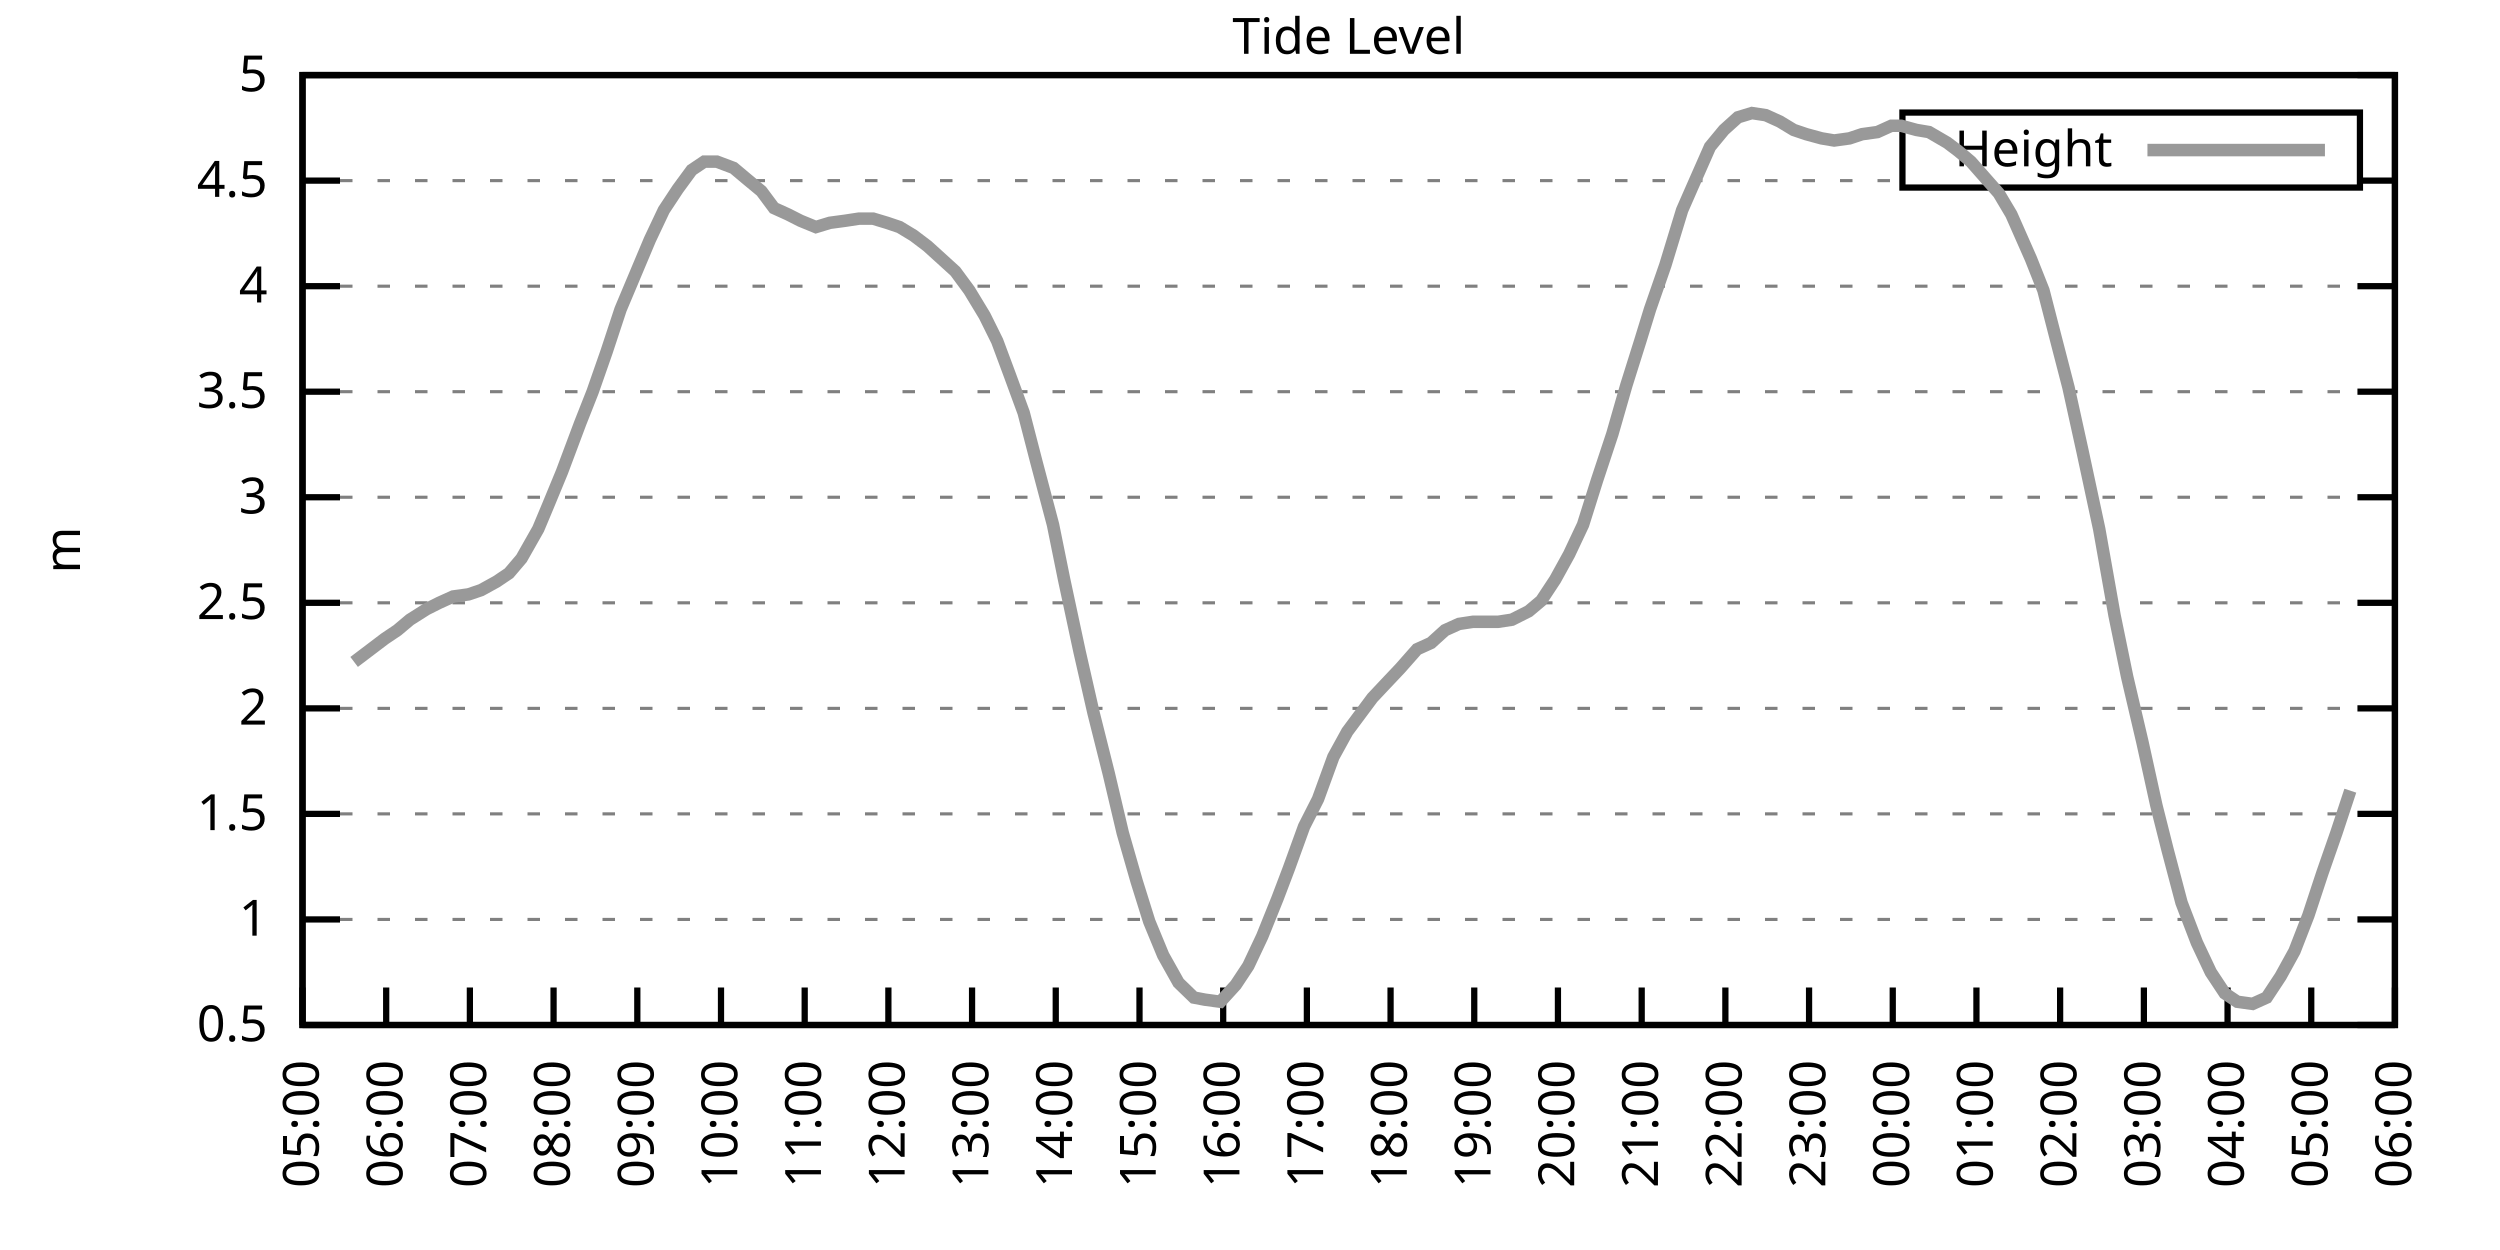
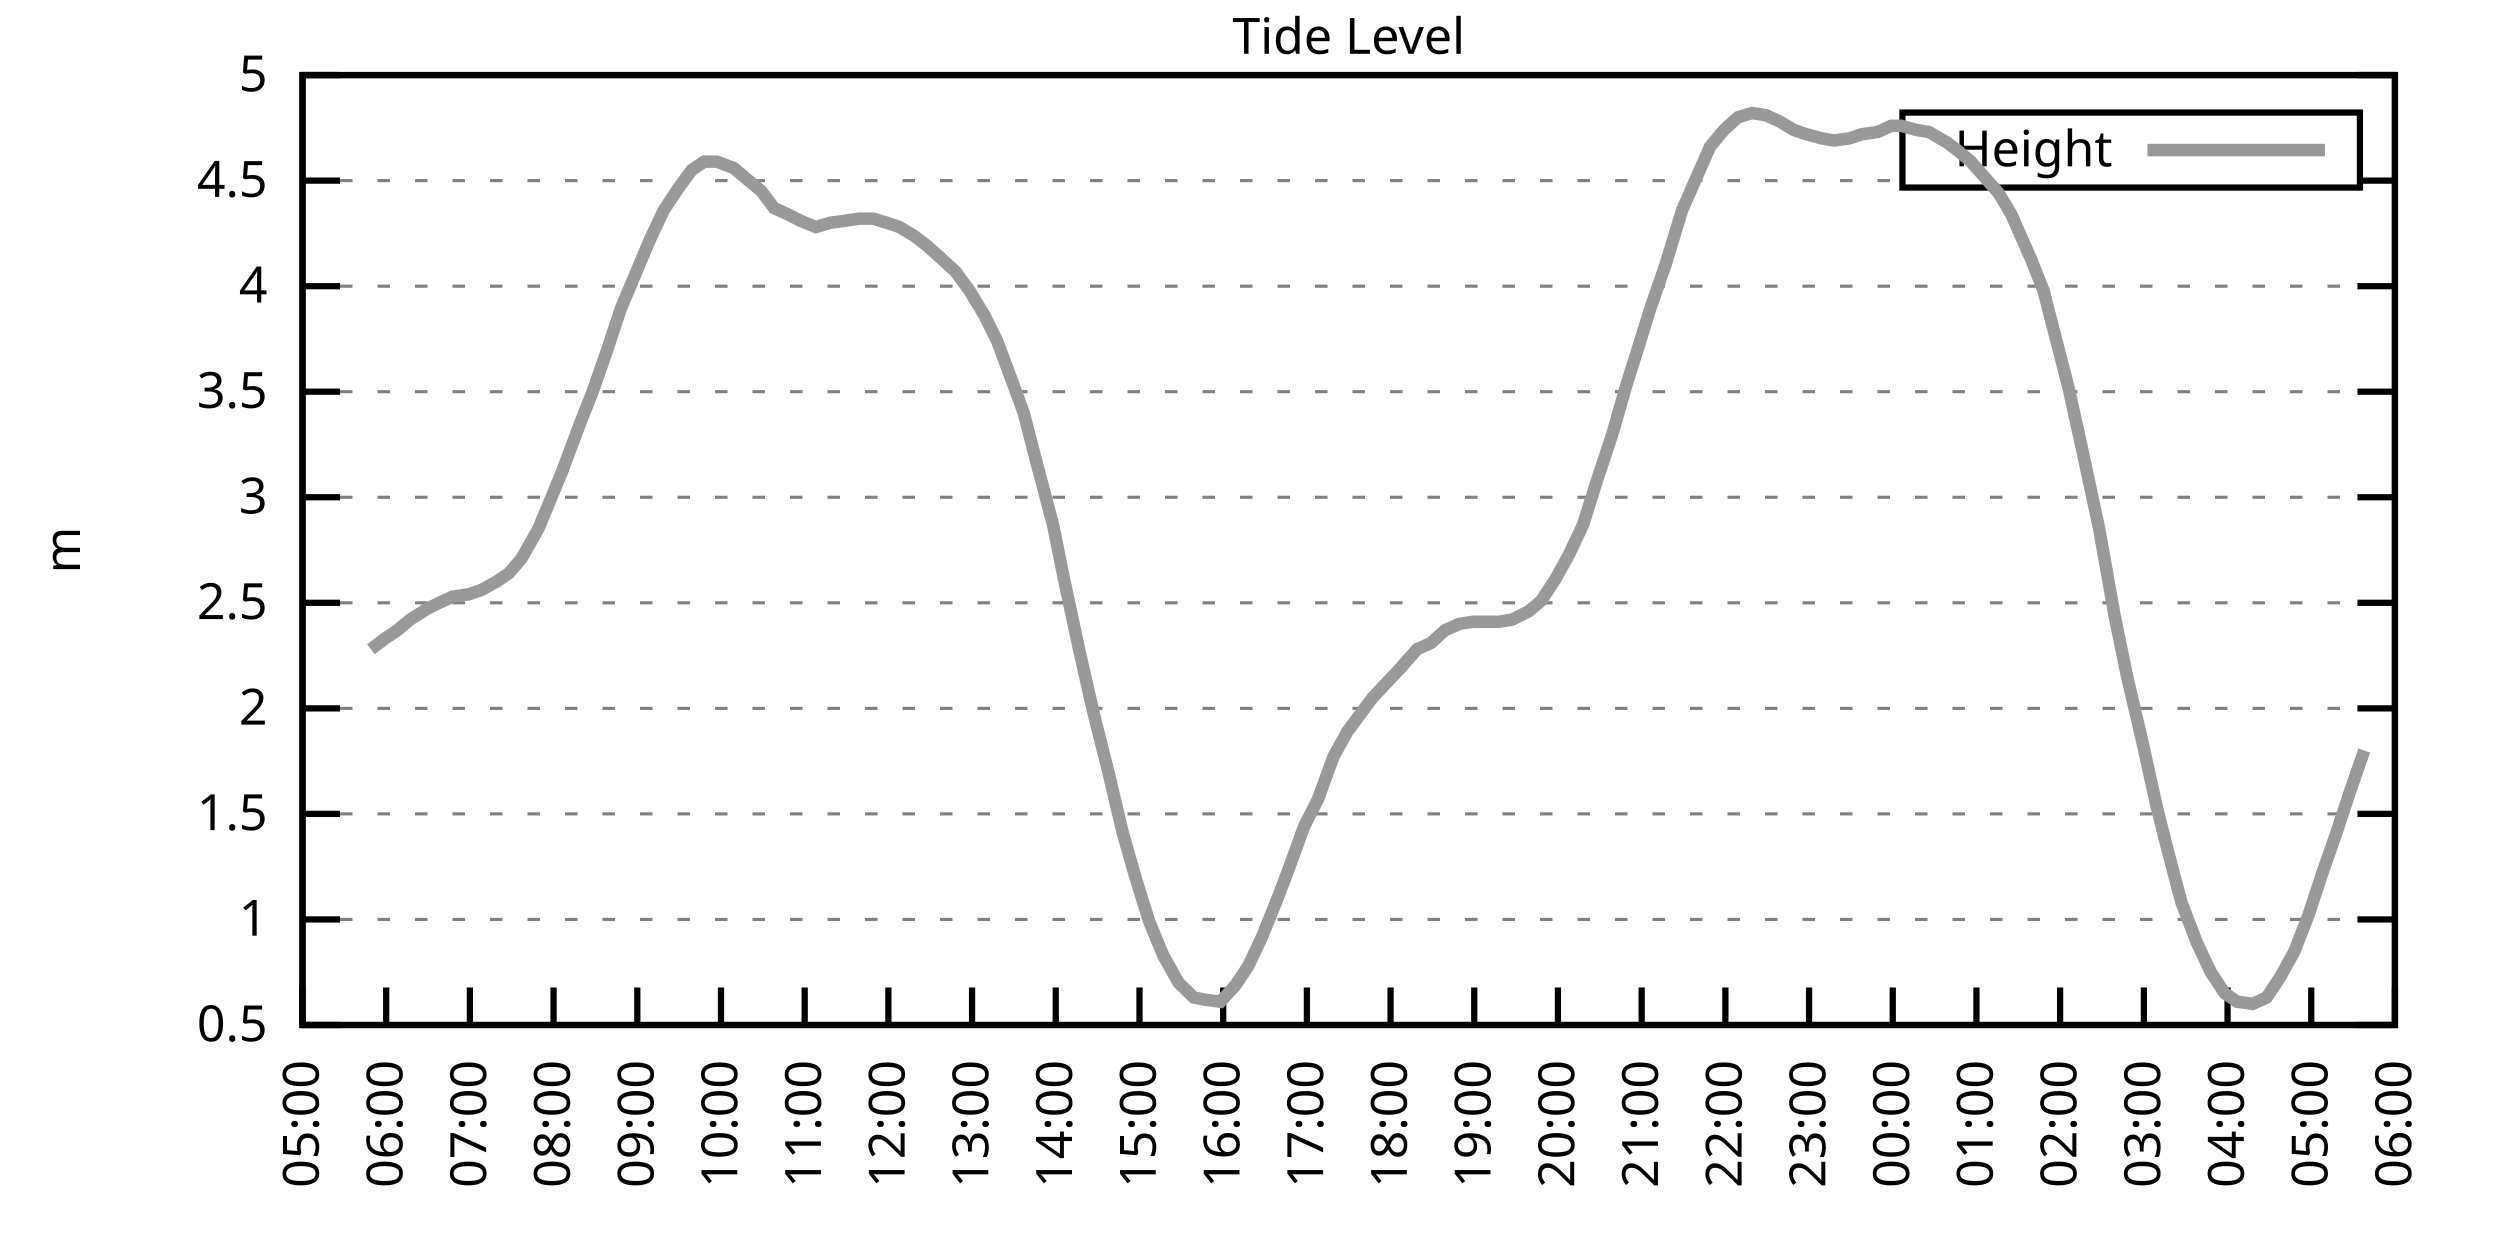
<svg xmlns="http://www.w3.org/2000/svg" xmlns:xlink="http://www.w3.org/1999/xlink" width="400" height="200" viewBox="0 0 400 200">
  <g id="gnuplot_canvas">
    <rect x="0" y="0" width="400" height="200" fill="none" />
    <defs>
      <circle id="gpDot" r="0.5" stroke-width="0.5" stroke="currentColor" />
      <path id="gpPt0" stroke-width="0.333" stroke="currentColor" d="M-1,0 h2 M0,-1 v2" />
      <path id="gpPt1" stroke-width="0.333" stroke="currentColor" d="M-1,-1 L1,1 M1,-1 L-1,1" />
      <path id="gpPt2" stroke-width="0.333" stroke="currentColor" d="M-1,0 L1,0 M0,-1 L0,1 M-1,-1 L1,1 M-1,1 L1,-1" />
      <rect id="gpPt3" stroke-width="0.333" stroke="currentColor" x="-1" y="-1" width="2" height="2" />
      <rect id="gpPt4" stroke-width="0.333" stroke="currentColor" fill="currentColor" x="-1" y="-1" width="2" height="2" />
      <circle id="gpPt5" stroke-width="0.333" stroke="currentColor" cx="0" cy="0" r="1" />
      <use xlink:href="#gpPt5" id="gpPt6" fill="currentColor" stroke="none" />
      <path id="gpPt7" stroke-width="0.333" stroke="currentColor" d="M0,-1.33 L-1.33,0.67 L1.33,0.67 z" />
      <use xlink:href="#gpPt7" id="gpPt8" fill="currentColor" stroke="none" />
      <use xlink:href="#gpPt7" id="gpPt9" stroke="currentColor" transform="rotate(180)" />
      <use xlink:href="#gpPt9" id="gpPt10" fill="currentColor" stroke="none" />
      <use xlink:href="#gpPt3" id="gpPt11" stroke="currentColor" transform="rotate(45)" />
      <use xlink:href="#gpPt11" id="gpPt12" fill="currentColor" stroke="none" />
      <path id="gpPt13" stroke-width="0.333" stroke="currentColor" d="M0,1.330 L1.265,0.411 L0.782,-1.067 L-0.782,-1.076 L-1.265,0.411 z" />
      <use xlink:href="#gpPt13" id="gpPt14" fill="currentColor" stroke="none" />
      <filter id="textbox" filterUnits="objectBoundingBox" x="0" y="0" height="1" width="1">
        <feFlood flood-color="white" flood-opacity="1" result="bgnd" />
        <feComposite in="SourceGraphic" in2="bgnd" operator="atop" />
      </filter>
      <filter id="greybox" filterUnits="objectBoundingBox" x="0" y="0" height="1" width="1">
        <feFlood flood-color="lightgrey" flood-opacity="1" result="grey" />
        <feComposite in="SourceGraphic" in2="grey" operator="atop" />
      </filter>
    </defs>
    <g fill="none" color="white" stroke="currentColor" stroke-width="1.00" stroke-linecap="butt" stroke-linejoin="miter">
</g>
    <g fill="none" color="black" stroke="currentColor" stroke-width="1.00" stroke-linecap="butt" stroke-linejoin="miter">
      <g stroke="none" shape-rendering="crispEdges">
        <polygon fill="rgb(255, 255, 255)" points="48.40,164.00 383.18,164.00 383.18,12.02 48.40,12.02 " />
      </g>
    </g>
    <g fill="none" color="black" stroke="currentColor" stroke-width="1.00" stroke-linecap="butt" stroke-linejoin="miter">
</g>
    <g fill="none" color="black" stroke="black" stroke-width="0.50" stroke-linecap="butt" stroke-linejoin="miter">
</g>
    <g fill="none" color="gray" stroke="currentColor" stroke-width="0.50" stroke-linecap="butt" stroke-linejoin="miter">
      <path stroke="gray" stroke-dasharray="2,4" class="gridline" d="M48.40,164.00 L383.19,164.00  " />
    </g>
    <g fill="none" color="gray" stroke="gray" stroke-width="1.00" stroke-linecap="butt" stroke-linejoin="miter">
</g>
    <g fill="none" color="black" stroke="currentColor" stroke-width="1.00" stroke-linecap="butt" stroke-linejoin="miter">
      <path stroke="black" d="M48.40,164.00 L54.40,164.00 M383.19,164.00 L377.19,164.00  " />
      <g transform="translate(42.80,166.60)" stroke="none" fill="black" font-family="Sans" font-size="8.00" text-anchor="end">
        <text>
          <tspan font-family="Sans"> 0.5</tspan>
        </text>
      </g>
    </g>
    <g fill="none" color="black" stroke="currentColor" stroke-width="1.00" stroke-linecap="butt" stroke-linejoin="miter">
</g>
    <g fill="none" color="black" stroke="black" stroke-width="0.50" stroke-linecap="butt" stroke-linejoin="miter">
</g>
    <g fill="none" color="gray" stroke="currentColor" stroke-width="0.50" stroke-linecap="butt" stroke-linejoin="miter">
      <path stroke="gray" stroke-dasharray="2,4" class="gridline" d="M48.40,147.11 L383.19,147.11  " />
    </g>
    <g fill="none" color="gray" stroke="gray" stroke-width="1.00" stroke-linecap="butt" stroke-linejoin="miter">
</g>
    <g fill="none" color="black" stroke="currentColor" stroke-width="1.00" stroke-linecap="butt" stroke-linejoin="miter">
      <path stroke="black" d="M48.40,147.11 L54.40,147.11 M383.19,147.11 L377.19,147.11  " />
      <g transform="translate(42.80,149.71)" stroke="none" fill="black" font-family="Sans" font-size="8.00" text-anchor="end">
        <text>
          <tspan font-family="Sans"> 1</tspan>
        </text>
      </g>
    </g>
    <g fill="none" color="black" stroke="currentColor" stroke-width="1.00" stroke-linecap="butt" stroke-linejoin="miter">
</g>
    <g fill="none" color="black" stroke="black" stroke-width="0.50" stroke-linecap="butt" stroke-linejoin="miter">
</g>
    <g fill="none" color="gray" stroke="currentColor" stroke-width="0.50" stroke-linecap="butt" stroke-linejoin="miter">
      <path stroke="gray" stroke-dasharray="2,4" class="gridline" d="M48.40,130.22 L383.19,130.22  " />
    </g>
    <g fill="none" color="gray" stroke="gray" stroke-width="1.00" stroke-linecap="butt" stroke-linejoin="miter">
</g>
    <g fill="none" color="black" stroke="currentColor" stroke-width="1.00" stroke-linecap="butt" stroke-linejoin="miter">
      <path stroke="black" d="M48.40,130.22 L54.40,130.22 M383.19,130.22 L377.19,130.22  " />
      <g transform="translate(42.80,132.82)" stroke="none" fill="black" font-family="Sans" font-size="8.00" text-anchor="end">
        <text>
          <tspan font-family="Sans"> 1.5</tspan>
        </text>
      </g>
    </g>
    <g fill="none" color="black" stroke="currentColor" stroke-width="1.00" stroke-linecap="butt" stroke-linejoin="miter">
</g>
    <g fill="none" color="black" stroke="black" stroke-width="0.50" stroke-linecap="butt" stroke-linejoin="miter">
</g>
    <g fill="none" color="gray" stroke="currentColor" stroke-width="0.50" stroke-linecap="butt" stroke-linejoin="miter">
      <path stroke="gray" stroke-dasharray="2,4" class="gridline" d="M48.40,113.34 L383.19,113.34  " />
    </g>
    <g fill="none" color="gray" stroke="gray" stroke-width="1.00" stroke-linecap="butt" stroke-linejoin="miter">
</g>
    <g fill="none" color="black" stroke="currentColor" stroke-width="1.00" stroke-linecap="butt" stroke-linejoin="miter">
      <path stroke="black" d="M48.40,113.34 L54.40,113.34 M383.19,113.34 L377.19,113.34  " />
      <g transform="translate(42.80,115.94)" stroke="none" fill="black" font-family="Sans" font-size="8.00" text-anchor="end">
        <text>
          <tspan font-family="Sans"> 2</tspan>
        </text>
      </g>
    </g>
    <g fill="none" color="black" stroke="currentColor" stroke-width="1.00" stroke-linecap="butt" stroke-linejoin="miter">
</g>
    <g fill="none" color="black" stroke="black" stroke-width="0.50" stroke-linecap="butt" stroke-linejoin="miter">
</g>
    <g fill="none" color="gray" stroke="currentColor" stroke-width="0.50" stroke-linecap="butt" stroke-linejoin="miter">
      <path stroke="gray" stroke-dasharray="2,4" class="gridline" d="M48.40,96.45 L383.19,96.45  " />
    </g>
    <g fill="none" color="gray" stroke="gray" stroke-width="1.00" stroke-linecap="butt" stroke-linejoin="miter">
</g>
    <g fill="none" color="black" stroke="currentColor" stroke-width="1.00" stroke-linecap="butt" stroke-linejoin="miter">
      <path stroke="black" d="M48.40,96.45 L54.40,96.45 M383.19,96.45 L377.19,96.45  " />
      <g transform="translate(42.80,99.05)" stroke="none" fill="black" font-family="Sans" font-size="8.00" text-anchor="end">
        <text>
          <tspan font-family="Sans"> 2.5</tspan>
        </text>
      </g>
    </g>
    <g fill="none" color="black" stroke="currentColor" stroke-width="1.00" stroke-linecap="butt" stroke-linejoin="miter">
</g>
    <g fill="none" color="black" stroke="black" stroke-width="0.50" stroke-linecap="butt" stroke-linejoin="miter">
</g>
    <g fill="none" color="gray" stroke="currentColor" stroke-width="0.50" stroke-linecap="butt" stroke-linejoin="miter">
      <path stroke="gray" stroke-dasharray="2,4" class="gridline" d="M48.40,79.56 L383.19,79.56  " />
    </g>
    <g fill="none" color="gray" stroke="gray" stroke-width="1.00" stroke-linecap="butt" stroke-linejoin="miter">
</g>
    <g fill="none" color="black" stroke="currentColor" stroke-width="1.00" stroke-linecap="butt" stroke-linejoin="miter">
      <path stroke="black" d="M48.40,79.56 L54.40,79.56 M383.19,79.56 L377.19,79.56  " />
      <g transform="translate(42.80,82.16)" stroke="none" fill="black" font-family="Sans" font-size="8.00" text-anchor="end">
        <text>
          <tspan font-family="Sans"> 3</tspan>
        </text>
      </g>
    </g>
    <g fill="none" color="black" stroke="currentColor" stroke-width="1.00" stroke-linecap="butt" stroke-linejoin="miter">
</g>
    <g fill="none" color="black" stroke="black" stroke-width="0.50" stroke-linecap="butt" stroke-linejoin="miter">
</g>
    <g fill="none" color="gray" stroke="currentColor" stroke-width="0.50" stroke-linecap="butt" stroke-linejoin="miter">
      <path stroke="gray" stroke-dasharray="2,4" class="gridline" d="M48.40,62.67 L383.19,62.67  " />
    </g>
    <g fill="none" color="gray" stroke="gray" stroke-width="1.00" stroke-linecap="butt" stroke-linejoin="miter">
</g>
    <g fill="none" color="black" stroke="currentColor" stroke-width="1.00" stroke-linecap="butt" stroke-linejoin="miter">
      <path stroke="black" d="M48.40,62.67 L54.40,62.67 M383.19,62.67 L377.19,62.67  " />
      <g transform="translate(42.80,65.27)" stroke="none" fill="black" font-family="Sans" font-size="8.00" text-anchor="end">
        <text>
          <tspan font-family="Sans"> 3.5</tspan>
        </text>
      </g>
    </g>
    <g fill="none" color="black" stroke="currentColor" stroke-width="1.00" stroke-linecap="butt" stroke-linejoin="miter">
</g>
    <g fill="none" color="black" stroke="black" stroke-width="0.50" stroke-linecap="butt" stroke-linejoin="miter">
</g>
    <g fill="none" color="gray" stroke="currentColor" stroke-width="0.50" stroke-linecap="butt" stroke-linejoin="miter">
      <path stroke="gray" stroke-dasharray="2,4" class="gridline" d="M48.40,45.79 L383.19,45.79  " />
    </g>
    <g fill="none" color="gray" stroke="gray" stroke-width="1.00" stroke-linecap="butt" stroke-linejoin="miter">
</g>
    <g fill="none" color="black" stroke="currentColor" stroke-width="1.00" stroke-linecap="butt" stroke-linejoin="miter">
      <path stroke="black" d="M48.40,45.79 L54.40,45.79 M383.19,45.79 L377.19,45.79  " />
      <g transform="translate(42.80,48.39)" stroke="none" fill="black" font-family="Sans" font-size="8.00" text-anchor="end">
        <text>
          <tspan font-family="Sans"> 4</tspan>
        </text>
      </g>
    </g>
    <g fill="none" color="black" stroke="currentColor" stroke-width="1.00" stroke-linecap="butt" stroke-linejoin="miter">
</g>
    <g fill="none" color="black" stroke="black" stroke-width="0.50" stroke-linecap="butt" stroke-linejoin="miter">
</g>
    <g fill="none" color="gray" stroke="currentColor" stroke-width="0.50" stroke-linecap="butt" stroke-linejoin="miter">
      <path stroke="gray" stroke-dasharray="2,4" class="gridline" d="M48.40,28.90 L304.39,28.90 M377.59,28.90 L383.19,28.90  " />
    </g>
    <g fill="none" color="gray" stroke="gray" stroke-width="1.00" stroke-linecap="butt" stroke-linejoin="miter">
</g>
    <g fill="none" color="black" stroke="currentColor" stroke-width="1.00" stroke-linecap="butt" stroke-linejoin="miter">
      <path stroke="black" d="M48.40,28.90 L54.40,28.90 M383.19,28.90 L377.19,28.90  " />
      <g transform="translate(42.80,31.50)" stroke="none" fill="black" font-family="Sans" font-size="8.00" text-anchor="end">
        <text>
          <tspan font-family="Sans"> 4.5</tspan>
        </text>
      </g>
    </g>
    <g fill="none" color="black" stroke="currentColor" stroke-width="1.00" stroke-linecap="butt" stroke-linejoin="miter">
</g>
    <g fill="none" color="black" stroke="black" stroke-width="0.50" stroke-linecap="butt" stroke-linejoin="miter">
</g>
    <g fill="none" color="gray" stroke="currentColor" stroke-width="0.50" stroke-linecap="butt" stroke-linejoin="miter">
      <path stroke="gray" stroke-dasharray="2,4" class="gridline" d="M48.40,12.01 L383.19,12.01  " />
    </g>
    <g fill="none" color="gray" stroke="gray" stroke-width="1.00" stroke-linecap="butt" stroke-linejoin="miter">
</g>
    <g fill="none" color="black" stroke="currentColor" stroke-width="1.00" stroke-linecap="butt" stroke-linejoin="miter">
      <path stroke="black" d="M48.40,12.01 L54.40,12.01 M383.19,12.01 L377.19,12.01  " />
      <g transform="translate(42.80,14.61)" stroke="none" fill="black" font-family="Sans" font-size="8.00" text-anchor="end">
        <text>
          <tspan font-family="Sans"> 5</tspan>
        </text>
      </g>
    </g>
    <g fill="none" color="black" stroke="currentColor" stroke-width="1.00" stroke-linecap="butt" stroke-linejoin="miter">
      <path stroke="black" d="M48.40,164.00 L48.40,158.00  " />
      <g transform="translate(51.00,169.60) rotate(270.00)" stroke="none" fill="black" font-family="Sans" font-size="8.00" text-anchor="end">
        <text>
          <tspan font-family="Sans">05:00</tspan>
        </text>
      </g>
    </g>
    <g fill="none" color="black" stroke="currentColor" stroke-width="1.00" stroke-linecap="butt" stroke-linejoin="miter">
      <path stroke="black" d="M61.79,164.00 L61.79,158.00  " />
      <g transform="translate(64.39,169.60) rotate(270.00)" stroke="none" fill="black" font-family="Sans" font-size="8.00" text-anchor="end">
        <text>
          <tspan font-family="Sans">06:00</tspan>
        </text>
      </g>
    </g>
    <g fill="none" color="black" stroke="currentColor" stroke-width="1.00" stroke-linecap="butt" stroke-linejoin="miter">
      <path stroke="black" d="M75.18,164.00 L75.18,158.00  " />
      <g transform="translate(77.78,169.60) rotate(270.00)" stroke="none" fill="black" font-family="Sans" font-size="8.00" text-anchor="end">
        <text>
          <tspan font-family="Sans">07:00</tspan>
        </text>
      </g>
    </g>
    <g fill="none" color="black" stroke="currentColor" stroke-width="1.00" stroke-linecap="butt" stroke-linejoin="miter">
      <path stroke="black" d="M88.57,164.00 L88.57,158.00  " />
      <g transform="translate(91.17,169.60) rotate(270.00)" stroke="none" fill="black" font-family="Sans" font-size="8.00" text-anchor="end">
        <text>
          <tspan font-family="Sans">08:00</tspan>
        </text>
      </g>
    </g>
    <g fill="none" color="black" stroke="currentColor" stroke-width="1.00" stroke-linecap="butt" stroke-linejoin="miter">
      <path stroke="black" d="M101.97,164.00 L101.97,158.00  " />
      <g transform="translate(104.57,169.60) rotate(270.00)" stroke="none" fill="black" font-family="Sans" font-size="8.00" text-anchor="end">
        <text>
          <tspan font-family="Sans">09:00</tspan>
        </text>
      </g>
    </g>
    <g fill="none" color="black" stroke="currentColor" stroke-width="1.00" stroke-linecap="butt" stroke-linejoin="miter">
      <path stroke="black" d="M115.36,164.00 L115.36,158.00  " />
      <g transform="translate(117.96,169.60) rotate(270.00)" stroke="none" fill="black" font-family="Sans" font-size="8.00" text-anchor="end">
        <text>
          <tspan font-family="Sans">10:00</tspan>
        </text>
      </g>
    </g>
    <g fill="none" color="black" stroke="currentColor" stroke-width="1.00" stroke-linecap="butt" stroke-linejoin="miter">
      <path stroke="black" d="M128.75,164.00 L128.75,158.00  " />
      <g transform="translate(131.35,169.60) rotate(270.00)" stroke="none" fill="black" font-family="Sans" font-size="8.00" text-anchor="end">
        <text>
          <tspan font-family="Sans">11:00</tspan>
        </text>
      </g>
    </g>
    <g fill="none" color="black" stroke="currentColor" stroke-width="1.00" stroke-linecap="butt" stroke-linejoin="miter">
      <path stroke="black" d="M142.14,164.00 L142.14,158.00  " />
      <g transform="translate(144.74,169.60) rotate(270.00)" stroke="none" fill="black" font-family="Sans" font-size="8.00" text-anchor="end">
        <text>
          <tspan font-family="Sans">12:00</tspan>
        </text>
      </g>
    </g>
    <g fill="none" color="black" stroke="currentColor" stroke-width="1.00" stroke-linecap="butt" stroke-linejoin="miter">
      <path stroke="black" d="M155.53,164.00 L155.53,158.00  " />
      <g transform="translate(158.13,169.60) rotate(270.00)" stroke="none" fill="black" font-family="Sans" font-size="8.00" text-anchor="end">
        <text>
          <tspan font-family="Sans">13:00</tspan>
        </text>
      </g>
    </g>
    <g fill="none" color="black" stroke="currentColor" stroke-width="1.00" stroke-linecap="butt" stroke-linejoin="miter">
      <path stroke="black" d="M168.92,164.00 L168.92,158.00  " />
      <g transform="translate(171.52,169.60) rotate(270.00)" stroke="none" fill="black" font-family="Sans" font-size="8.00" text-anchor="end">
        <text>
          <tspan font-family="Sans">14:00</tspan>
        </text>
      </g>
    </g>
    <g fill="none" color="black" stroke="currentColor" stroke-width="1.00" stroke-linecap="butt" stroke-linejoin="miter">
      <path stroke="black" d="M182.32,164.00 L182.32,158.00  " />
      <g transform="translate(184.92,169.60) rotate(270.00)" stroke="none" fill="black" font-family="Sans" font-size="8.00" text-anchor="end">
        <text>
          <tspan font-family="Sans">15:00</tspan>
        </text>
      </g>
    </g>
    <g fill="none" color="black" stroke="currentColor" stroke-width="1.00" stroke-linecap="butt" stroke-linejoin="miter">
      <path stroke="black" d="M195.71,164.00 L195.71,158.00  " />
      <g transform="translate(198.31,169.60) rotate(270.00)" stroke="none" fill="black" font-family="Sans" font-size="8.00" text-anchor="end">
        <text>
          <tspan font-family="Sans">16:00</tspan>
        </text>
      </g>
    </g>
    <g fill="none" color="black" stroke="currentColor" stroke-width="1.00" stroke-linecap="butt" stroke-linejoin="miter">
      <path stroke="black" d="M209.10,164.00 L209.10,158.00  " />
      <g transform="translate(211.70,169.60) rotate(270.00)" stroke="none" fill="black" font-family="Sans" font-size="8.00" text-anchor="end">
        <text>
          <tspan font-family="Sans">17:00</tspan>
        </text>
      </g>
    </g>
    <g fill="none" color="black" stroke="currentColor" stroke-width="1.00" stroke-linecap="butt" stroke-linejoin="miter">
      <path stroke="black" d="M222.49,164.00 L222.49,158.00  " />
      <g transform="translate(225.09,169.60) rotate(270.00)" stroke="none" fill="black" font-family="Sans" font-size="8.00" text-anchor="end">
        <text>
          <tspan font-family="Sans">18:00</tspan>
        </text>
      </g>
    </g>
    <g fill="none" color="black" stroke="currentColor" stroke-width="1.00" stroke-linecap="butt" stroke-linejoin="miter">
      <path stroke="black" d="M235.88,164.00 L235.88,158.00  " />
      <g transform="translate(238.48,169.60) rotate(270.00)" stroke="none" fill="black" font-family="Sans" font-size="8.00" text-anchor="end">
        <text>
          <tspan font-family="Sans">19:00</tspan>
        </text>
      </g>
    </g>
    <g fill="none" color="black" stroke="currentColor" stroke-width="1.00" stroke-linecap="butt" stroke-linejoin="miter">
      <path stroke="black" d="M249.27,164.00 L249.27,158.00  " />
      <g transform="translate(251.87,169.60) rotate(270.00)" stroke="none" fill="black" font-family="Sans" font-size="8.00" text-anchor="end">
        <text>
          <tspan font-family="Sans">20:00</tspan>
        </text>
      </g>
    </g>
    <g fill="none" color="black" stroke="currentColor" stroke-width="1.00" stroke-linecap="butt" stroke-linejoin="miter">
      <path stroke="black" d="M262.67,164.00 L262.67,158.00  " />
      <g transform="translate(265.27,169.60) rotate(270.00)" stroke="none" fill="black" font-family="Sans" font-size="8.00" text-anchor="end">
        <text>
          <tspan font-family="Sans">21:00</tspan>
        </text>
      </g>
    </g>
    <g fill="none" color="black" stroke="currentColor" stroke-width="1.00" stroke-linecap="butt" stroke-linejoin="miter">
      <path stroke="black" d="M276.06,164.00 L276.06,158.00  " />
      <g transform="translate(278.66,169.60) rotate(270.00)" stroke="none" fill="black" font-family="Sans" font-size="8.00" text-anchor="end">
        <text>
          <tspan font-family="Sans">22:00</tspan>
        </text>
      </g>
    </g>
    <g fill="none" color="black" stroke="currentColor" stroke-width="1.00" stroke-linecap="butt" stroke-linejoin="miter">
      <path stroke="black" d="M289.45,164.00 L289.45,158.00  " />
      <g transform="translate(292.05,169.60) rotate(270.00)" stroke="none" fill="black" font-family="Sans" font-size="8.00" text-anchor="end">
        <text>
          <tspan font-family="Sans">23:00</tspan>
        </text>
      </g>
    </g>
    <g fill="none" color="black" stroke="currentColor" stroke-width="1.00" stroke-linecap="butt" stroke-linejoin="miter">
      <path stroke="black" d="M302.84,164.00 L302.84,158.00  " />
      <g transform="translate(305.44,169.60) rotate(270.00)" stroke="none" fill="black" font-family="Sans" font-size="8.00" text-anchor="end">
        <text>
          <tspan font-family="Sans">00:00</tspan>
        </text>
      </g>
    </g>
    <g fill="none" color="black" stroke="currentColor" stroke-width="1.00" stroke-linecap="butt" stroke-linejoin="miter">
      <path stroke="black" d="M316.23,164.00 L316.23,158.00  " />
      <g transform="translate(318.83,169.60) rotate(270.00)" stroke="none" fill="black" font-family="Sans" font-size="8.00" text-anchor="end">
        <text>
          <tspan font-family="Sans">01:00</tspan>
        </text>
      </g>
    </g>
    <g fill="none" color="black" stroke="currentColor" stroke-width="1.00" stroke-linecap="butt" stroke-linejoin="miter">
      <path stroke="black" d="M329.62,164.00 L329.62,158.00  " />
      <g transform="translate(332.22,169.60) rotate(270.00)" stroke="none" fill="black" font-family="Sans" font-size="8.00" text-anchor="end">
        <text>
          <tspan font-family="Sans">02:00</tspan>
        </text>
      </g>
    </g>
    <g fill="none" color="black" stroke="currentColor" stroke-width="1.00" stroke-linecap="butt" stroke-linejoin="miter">
      <path stroke="black" d="M343.02,164.00 L343.02,158.00  " />
      <g transform="translate(345.62,169.60) rotate(270.00)" stroke="none" fill="black" font-family="Sans" font-size="8.00" text-anchor="end">
        <text>
          <tspan font-family="Sans">03:00</tspan>
        </text>
      </g>
    </g>
    <g fill="none" color="black" stroke="currentColor" stroke-width="1.00" stroke-linecap="butt" stroke-linejoin="miter">
      <path stroke="black" d="M356.41,164.00 L356.41,158.00  " />
      <g transform="translate(359.01,169.60) rotate(270.00)" stroke="none" fill="black" font-family="Sans" font-size="8.00" text-anchor="end">
        <text>
          <tspan font-family="Sans">04:00</tspan>
        </text>
      </g>
    </g>
    <g fill="none" color="black" stroke="currentColor" stroke-width="1.00" stroke-linecap="butt" stroke-linejoin="miter">
      <path stroke="black" d="M369.80,164.00 L369.80,158.00  " />
      <g transform="translate(372.40,169.60) rotate(270.00)" stroke="none" fill="black" font-family="Sans" font-size="8.00" text-anchor="end">
        <text>
          <tspan font-family="Sans">05:00</tspan>
        </text>
      </g>
    </g>
    <g fill="none" color="black" stroke="currentColor" stroke-width="1.00" stroke-linecap="butt" stroke-linejoin="miter">
      <path stroke="black" d="M383.19,164.00 L383.19,158.00  " />
      <g transform="translate(385.79,169.60) rotate(270.00)" stroke="none" fill="black" font-family="Sans" font-size="8.00" text-anchor="end">
        <text>
          <tspan font-family="Sans">06:00</tspan>
        </text>
      </g>
    </g>
    <g fill="none" color="black" stroke="currentColor" stroke-width="1.00" stroke-linecap="butt" stroke-linejoin="miter">
</g>
    <g fill="none" color="black" stroke="currentColor" stroke-width="1.00" stroke-linecap="butt" stroke-linejoin="miter">
      <path stroke="black" d="M48.40,12.01 L48.40,164.00 L383.19,164.00 L383.19,12.01 L48.40,12.01 Z  " />
    </g>
    <g fill="none" color="black" stroke="currentColor" stroke-width="1.00" stroke-linecap="butt" stroke-linejoin="miter">
</g>
    <g fill="none" color="black" stroke="currentColor" stroke-width="1.00" stroke-linecap="butt" stroke-linejoin="miter">
      <path stroke="black" d="M304.39,30.01 L304.39,18.01 L377.59,18.01 L377.59,30.01 L304.39,30.01 Z  " />
    </g>
    <g id="Tide_level_plot_1">
      <g fill="none" color="white" stroke="black" stroke-width="2.00" stroke-linecap="butt" stroke-linejoin="miter">
</g>
      <g fill="none" color="black" stroke="currentColor" stroke-width="2.00" stroke-linecap="butt" stroke-linejoin="miter">
        <g transform="translate(337.99,26.61)" stroke="none" fill="black" font-family="Sans" font-size="8.00" text-anchor="end">
          <text>
            <tspan font-family="Sans">Height</tspan>
          </text>
        </g>
      </g>
      <g fill="none" color="black" stroke="currentColor" stroke-width="2.00" stroke-linecap="butt" stroke-linejoin="miter">
-         <path stroke="rgb(153, 153, 153)" d="M343.59,24.01 L371.99,24.01 M56.66,105.91 L59.34,103.88 L61.57,102.19 L63.58,100.84 L65.59,99.15 L68.26,97.46   L70.27,96.45 L72.50,95.44 L74.96,95.10 L76.97,94.42 L79.42,93.07 L81.43,91.72 L83.44,89.36 L86.12,84.63   L87.68,80.91 L89.91,75.51 L92.82,67.74 L94.82,62.67 L97.06,56.26 L99.29,49.50 L103.98,38.35 L106.21,33.63   L108.44,30.25 L110.67,27.21 L112.68,25.86 L114.69,25.86 L117.37,26.87 L119.38,28.56 L121.83,30.59 L123.84,33.29   L126.07,34.30 L128.08,35.32 L130.54,36.33 L132.77,35.65 L135.22,35.32 L137.45,34.98 L139.69,34.98 L141.92,35.65   L143.93,36.33 L146.16,37.68 L148.39,39.37 L150.62,41.39 L152.85,43.42 L155.09,46.46 L157.54,50.51 L159.55,54.57   L161.56,59.97 L163.79,66.05 L165.80,73.82 L168.48,83.95 L170.26,92.73 L172.72,104.22 L174.95,114.01 L177.41,123.81   L179.64,133.26 L181.87,141.03 L183.88,147.45 L186.11,152.85 L188.57,157.24 L191.02,159.61 L192.81,159.95 L195.26,160.28   L197.72,157.58 L199.73,154.54 L201.96,149.81 L204.41,143.73 L206.20,139.01 L208.65,132.25 L210.88,127.86 L213.34,121.11   L215.57,117.05 L217.58,114.35 L219.59,111.65 L221.82,109.28 L224.05,106.92 L226.73,103.88 L228.96,102.87 L231.20,100.84   L233.43,99.83 L235.66,99.49 L237.44,99.49 L239.68,99.49 L241.91,99.15 L244.59,97.80 L246.60,96.11 L248.83,92.73   L251.06,88.68 L253.29,83.95 L255.52,76.86 L257.98,69.43 L260.21,61.66 L262.44,54.57 L264.00,49.50 L266.46,42.41   L269.14,33.63 L270.92,29.57 L273.60,23.49 L275.83,20.79 L278.07,18.77 L280.30,18.09 L282.53,18.43 L284.76,19.44   L286.99,20.79 L289.00,21.47 L291.46,22.14 L293.47,22.48 L295.92,22.14 L297.93,21.47 L300.39,21.13 L302.62,20.12   L304.18,20.12 L306.63,20.79 L308.64,21.13 L311.54,22.82 L313.33,24.17 L315.34,25.86 L318.02,28.90 L319.80,30.92   L321.81,34.30 L324.94,41.39 L326.95,46.46 L328.95,54.23 L330.96,62.00 L333.19,72.13 L335.87,84.63 L338.33,98.48   L340.34,108.27 L342.79,118.74 L345.02,128.87 L346.81,135.97 L349.04,144.41 L351.50,150.83 L353.73,155.56 L355.96,158.93   L357.97,160.28 L360.42,160.62 L362.66,159.61 L364.89,156.23 L367.12,152.18 L369.35,146.44 L371.58,139.68 L373.82,133.26   L376.05,126.51  " />
+         <path stroke="rgb(153, 153, 153)" d="M343.59,24.01 L371.99,24.01 M59.34,103.88 L61.57,102.19 L63.58,100.84 L65.59,99.15 L68.26,97.46 L70.27,96.45   L72.50,95.44 L74.96,95.10 L76.97,94.42 L79.42,93.07 L81.43,91.72 L83.44,89.36 L86.12,84.63 L87.68,80.91   L89.91,75.51 L92.82,67.74 L94.82,62.67 L97.06,56.26 L99.29,49.50 L103.98,38.35 L106.21,33.63 L108.44,30.25   L110.67,27.21 L112.68,25.86 L114.69,25.86 L117.37,26.87 L119.38,28.56 L121.83,30.59 L123.84,33.29 L126.07,34.30   L128.08,35.32 L130.54,36.33 L132.77,35.65 L135.22,35.32 L137.45,34.98 L139.69,34.98 L141.92,35.65 L143.93,36.33   L146.16,37.68 L148.39,39.37 L150.62,41.39 L152.85,43.42 L155.09,46.46 L157.54,50.51 L159.55,54.57 L161.56,59.97   L163.79,66.05 L165.80,73.82 L168.48,83.95 L170.26,92.73 L172.72,104.22 L174.95,114.01 L177.41,123.81 L179.64,133.26   L181.87,141.03 L183.88,147.45 L186.11,152.85 L188.57,157.24 L191.02,159.61 L192.81,159.95 L195.26,160.28 L197.72,157.58   L199.73,154.54 L201.96,149.81 L204.41,143.73 L206.20,139.01 L208.65,132.25 L210.88,127.86 L213.34,121.11 L215.57,117.05   L217.58,114.35 L219.59,111.65 L221.82,109.28 L224.05,106.92 L226.73,103.88 L228.96,102.87 L231.20,100.84 L233.43,99.83   L235.66,99.49 L237.44,99.49 L239.68,99.49 L241.91,99.15 L244.59,97.80 L246.60,96.11 L248.83,92.73 L251.06,88.68   L253.29,83.95 L255.52,76.86 L257.98,69.43 L260.21,61.66 L262.44,54.57 L264.00,49.50 L266.46,42.41 L269.14,33.63   L270.92,29.57 L273.60,23.49 L275.83,20.79 L278.07,18.77 L280.30,18.09 L282.53,18.43 L284.76,19.44 L286.99,20.79   L289.00,21.47 L291.46,22.14 L293.47,22.48 L295.92,22.14 L297.93,21.47 L300.39,21.13 L302.62,20.12 L304.18,20.12   L306.63,20.79 L308.64,21.13 L311.54,22.82 L313.33,24.17 L315.34,25.86 L318.02,28.90 L319.80,30.92 L321.81,34.30   L324.94,41.39 L326.95,46.46 L328.95,54.23 L330.96,62.00 L333.19,72.13 L335.87,84.63 L338.33,98.48 L340.34,108.27   L342.79,118.74 L345.02,128.87 L346.81,135.97 L349.04,144.41 L351.50,150.83 L353.73,155.56 L355.96,158.93 L357.97,160.28   L360.42,160.62 L362.66,159.61 L364.89,156.23 L367.12,152.18 L369.35,146.44 L371.58,139.68 L373.82,133.26 L376.05,126.51   L378.28,120.09  " />
      </g>
    </g>
    <g fill="none" color="black" stroke="currentColor" stroke-width="2.00" stroke-linecap="butt" stroke-linejoin="miter">
</g>
    <g fill="none" color="black" stroke="black" stroke-width="1.00" stroke-linecap="butt" stroke-linejoin="miter">
</g>
    <g fill="none" color="black" stroke="currentColor" stroke-width="1.00" stroke-linecap="butt" stroke-linejoin="miter">
      <path stroke="black" d="M48.40,12.01 L48.40,164.00 L383.19,164.00 L383.19,12.01 L48.40,12.01 Z  " />
      <g transform="translate(12.80,88.01) rotate(270.00)" stroke="none" fill="black" font-family="Sans" font-size="8.00" text-anchor="middle">
        <text>
          <tspan font-family="Sans">m</tspan>
        </text>
      </g>
    </g>
    <g fill="none" color="black" stroke="currentColor" stroke-width="1.00" stroke-linecap="butt" stroke-linejoin="miter">
</g>
    <g fill="none" color="black" stroke="currentColor" stroke-width="1.00" stroke-linecap="butt" stroke-linejoin="miter">
      <g transform="translate(215.79,8.61)" stroke="none" fill="black" font-family="Sans" font-size="8.00" text-anchor="middle">
        <text>
          <tspan font-family="Sans">Tide Level</tspan>
        </text>
      </g>
    </g>
    <g fill="none" color="black" stroke="currentColor" stroke-width="1.00" stroke-linecap="butt" stroke-linejoin="miter">
</g>
  </g>
</svg>
